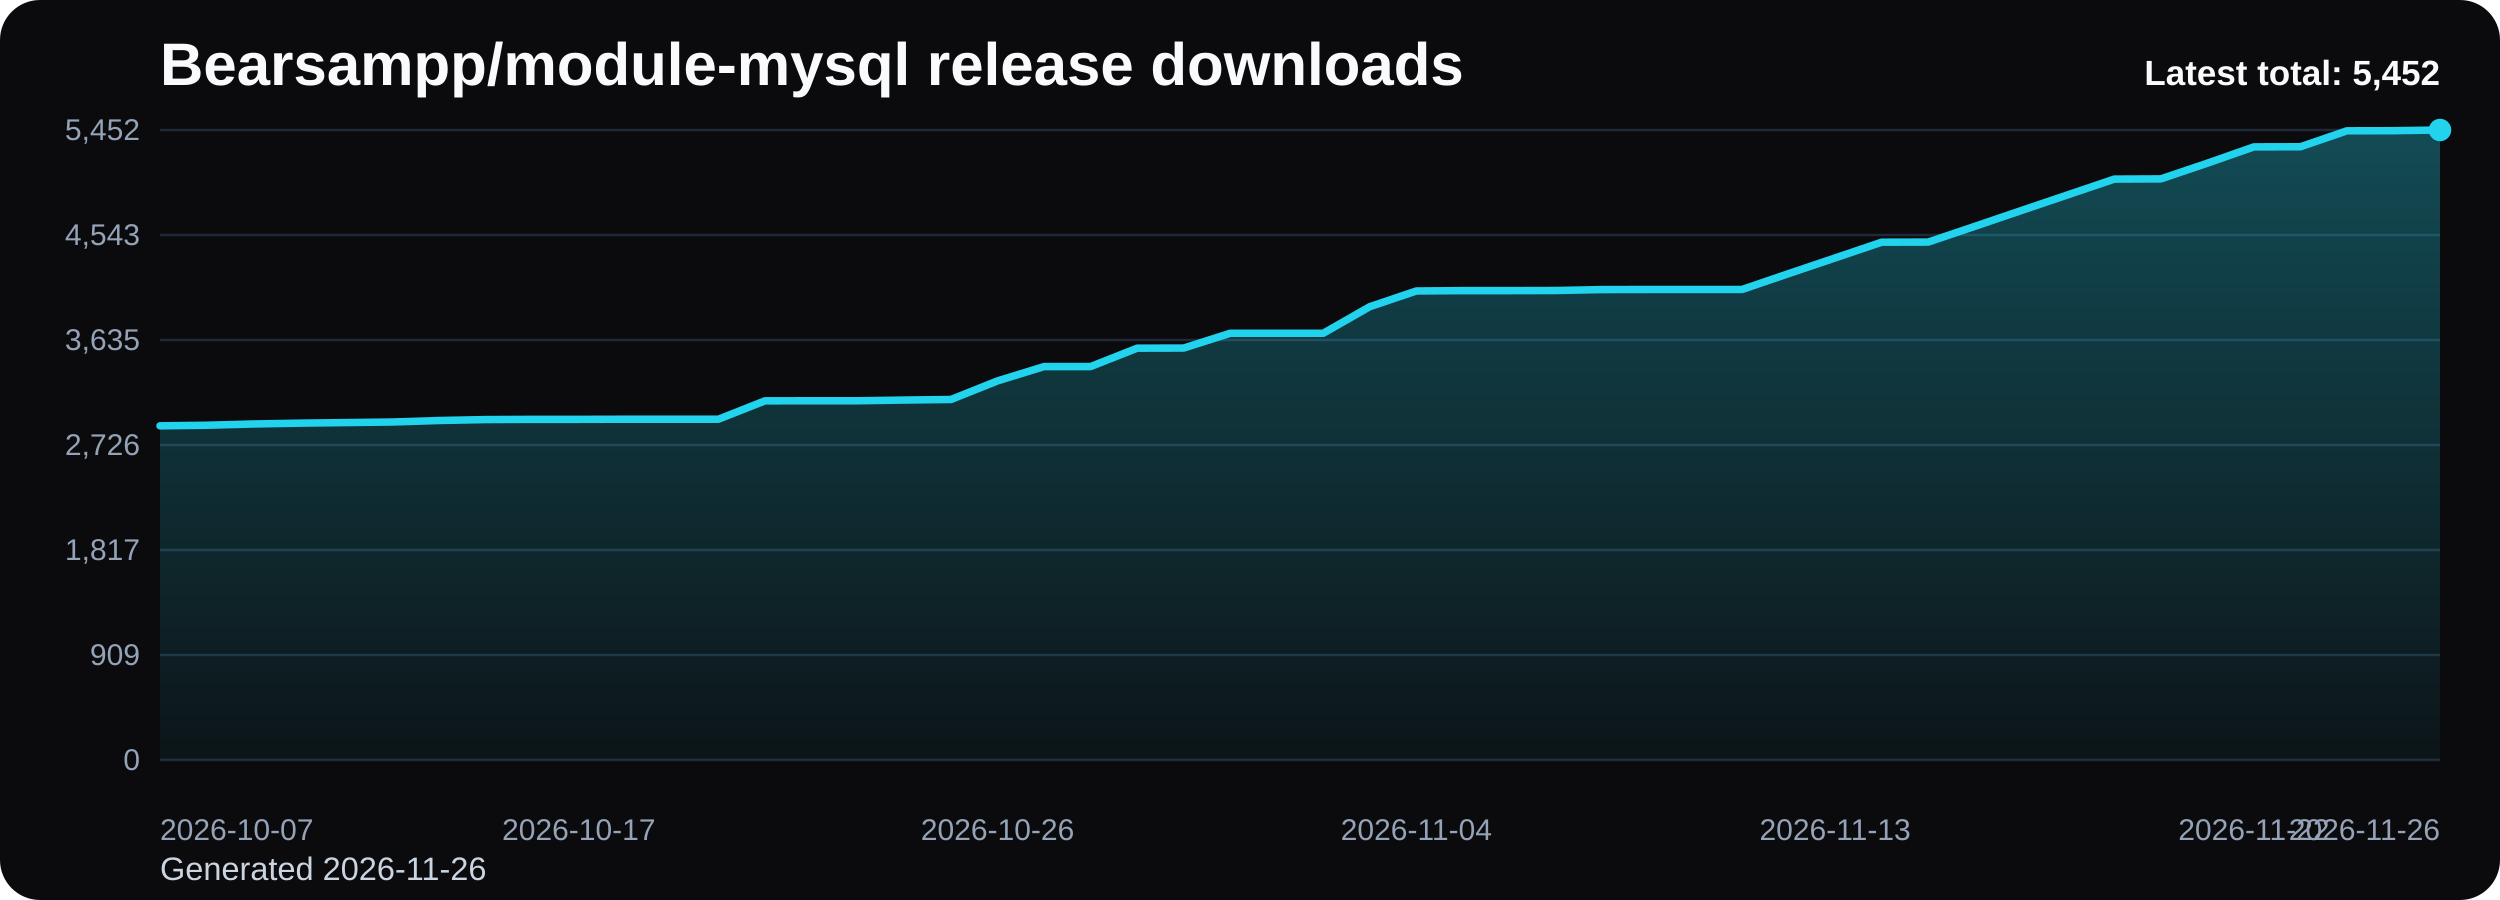
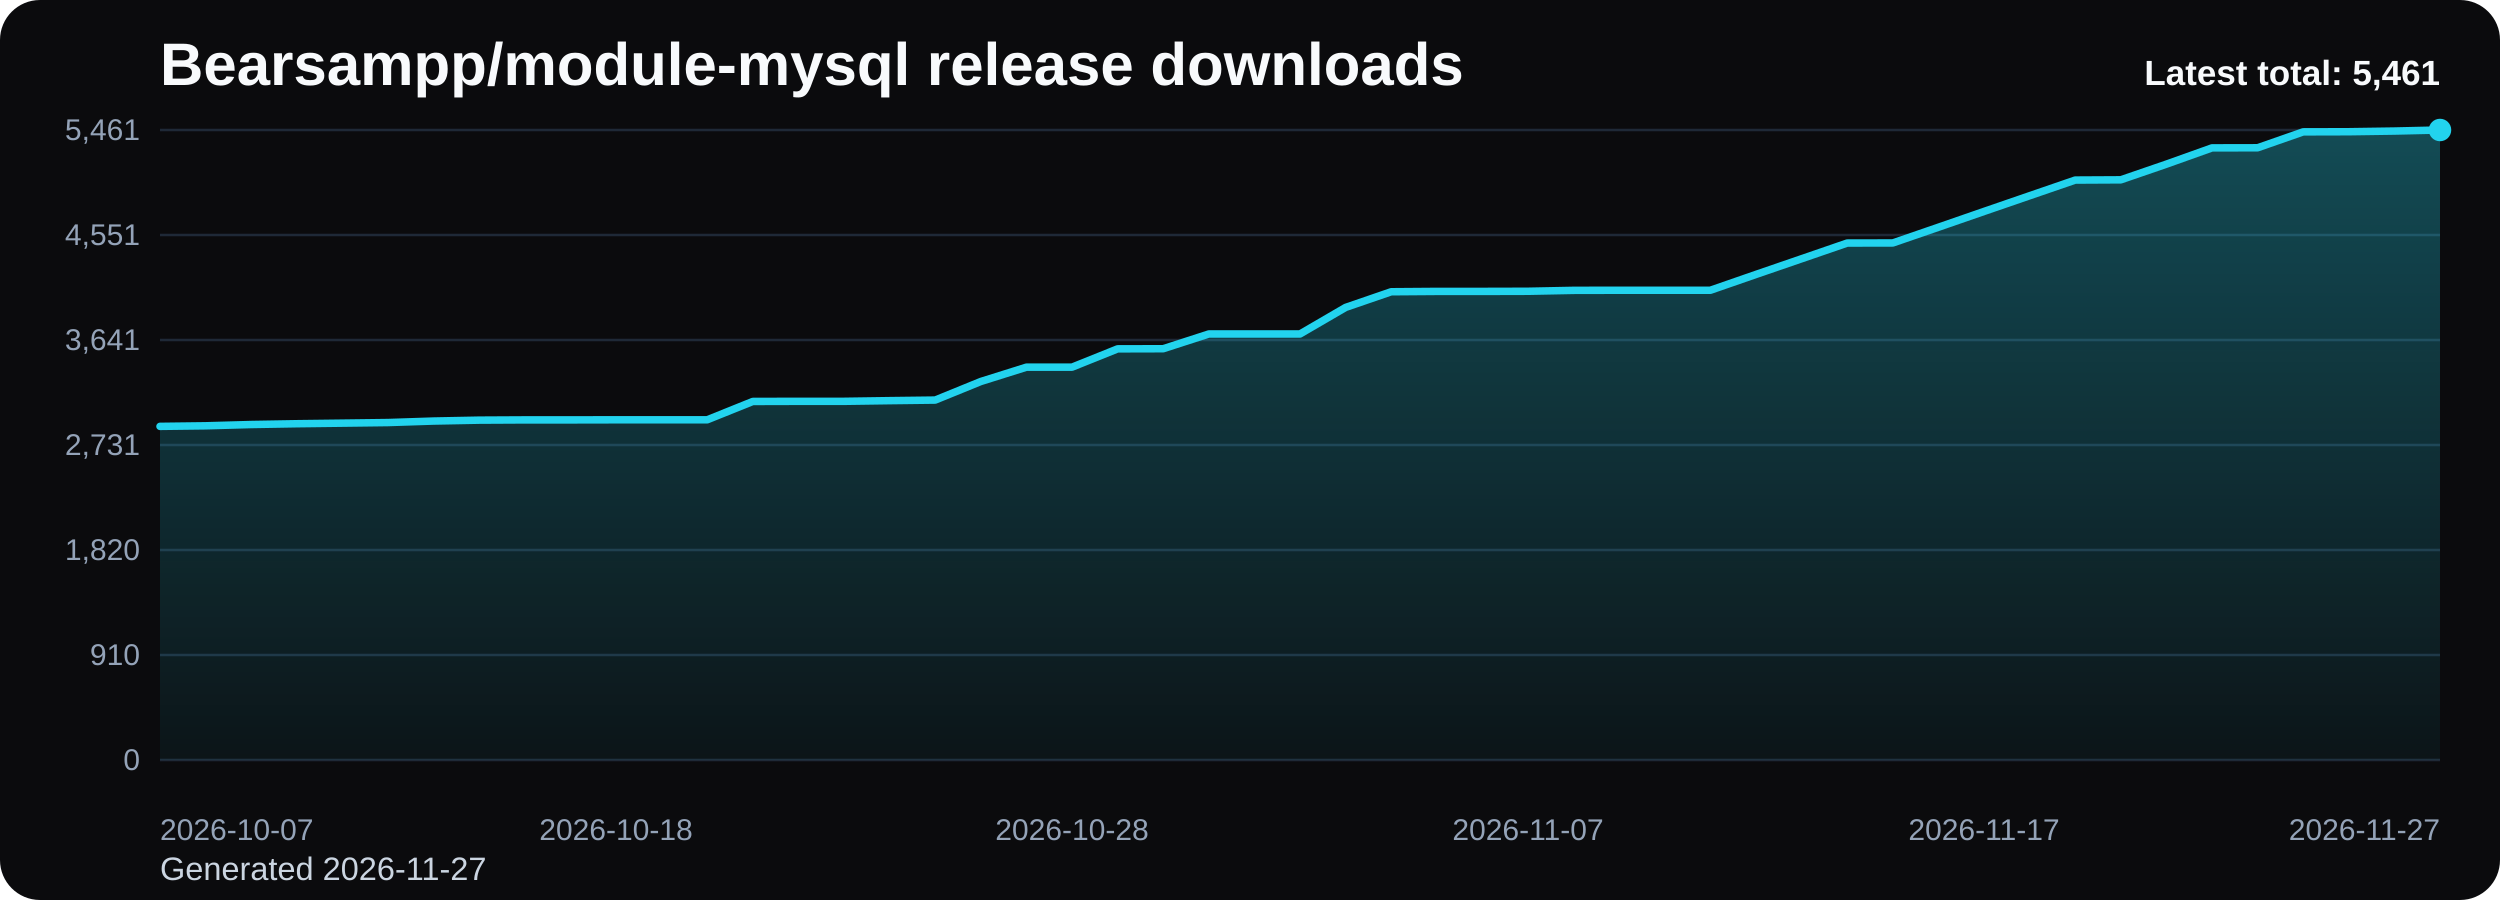
<svg xmlns="http://www.w3.org/2000/svg" viewBox="0 0 1000 360" role="img" aria-label="Bearsampp/module-mysql release downloads chart">
  <defs>
    <linearGradient id="fill-total-trend-black" x1="0" y1="0" x2="0" y2="1">
      <stop offset="0%" stop-color="#22d3ee" stop-opacity="0.32" />
      <stop offset="100%" stop-color="#22d3ee" stop-opacity="0.05" />
    </linearGradient>
    <style>
      .bg { fill: #0b0b0d; }
      .title { font: 700 24px Arial, sans-serif; fill: #f8fafc; }
      .sub { font: 400 13px Arial, sans-serif; fill: #cbd5e1; }
      .grid { stroke: #1f2937; stroke-width: 1; }
      .axis { font: 400 12px Arial, sans-serif; fill: #94a3b8; }
      .line { fill: none; stroke: #22d3ee; stroke-width: 3; stroke-linecap: round; stroke-linejoin: round; }
      .dot { fill: #22d3ee; }
      .value { font: 600 11px Arial, sans-serif; fill: #cbd5e1; }
      .latest { font: 700 14px Arial, sans-serif; fill: #f8fafc; }
    </style>
  </defs>
  <rect class="bg" x="0" y="0" width="1000" height="360" rx="16" />
  <text class="title" x="64" y="34">Bearsampp/module-mysql release downloads</text>
-   <text class="sub" x="64" y="352">Generated 2026-11-26</text>
+   <text class="sub" x="64" y="352">Generated 2026-11-27</text>
  <line x1="64" y1="52.00" x2="976" y2="52.00" class="grid" />
-   <text x="56" y="56.00" text-anchor="end" class="axis">5,452</text>
+   <text x="56" y="56.00" text-anchor="end" class="axis">5,461</text>
  <line x1="64" y1="94.00" x2="976" y2="94.00" class="grid" />
-   <text x="56" y="98.00" text-anchor="end" class="axis">4,543</text>
+   <text x="56" y="98.00" text-anchor="end" class="axis">4,551</text>
  <line x1="64" y1="136.00" x2="976" y2="136.00" class="grid" />
-   <text x="56" y="140.00" text-anchor="end" class="axis">3,635</text>
+   <text x="56" y="140.00" text-anchor="end" class="axis">3,641</text>
  <line x1="64" y1="178.00" x2="976" y2="178.00" class="grid" />
-   <text x="56" y="182.00" text-anchor="end" class="axis">2,726</text>
+   <text x="56" y="182.00" text-anchor="end" class="axis">2,731</text>
  <line x1="64" y1="220.00" x2="976" y2="220.00" class="grid" />
-   <text x="56" y="224.00" text-anchor="end" class="axis">1,817</text>
+   <text x="56" y="224.00" text-anchor="end" class="axis">1,820</text>
  <line x1="64" y1="262.00" x2="976" y2="262.00" class="grid" />
-   <text x="56" y="266.00" text-anchor="end" class="axis">909</text>
+   <text x="56" y="266.00" text-anchor="end" class="axis">910</text>
  <line x1="64" y1="304.00" x2="976" y2="304.00" class="grid" />
  <text x="56" y="308.00" text-anchor="end" class="axis">0</text>
-   <path d="M 64.00 304 L 64.00 170.33 L 82.61 170.10 L 101.22 169.59 L 119.84 169.26 L 138.45 169.03 L 157.06 168.80 L 175.67 168.20 L 194.29 167.83 L 212.90 167.74 L 231.51 167.74 L 250.12 167.69 L 268.73 167.69 L 287.35 167.69 L 305.96 160.34 L 324.57 160.30 L 343.18 160.30 L 361.80 160.02 L 380.41 159.79 L 399.02 152.35 L 417.63 146.62 L 436.24 146.62 L 454.86 139.27 L 473.47 139.22 L 492.08 133.30 L 510.69 133.30 L 529.31 133.30 L 547.92 122.67 L 566.53 116.39 L 585.14 116.25 L 603.76 116.25 L 622.37 116.20 L 640.98 115.83 L 659.59 115.79 L 678.20 115.79 L 696.82 115.79 L 715.43 109.45 L 734.04 103.17 L 752.65 96.88 L 771.27 96.83 L 789.88 90.55 L 808.49 84.22 L 827.10 77.93 L 845.71 71.64 L 864.33 71.55 L 882.94 65.27 L 901.55 58.75 L 920.16 58.70 L 938.78 52.32 L 957.39 52.28 L 976.00 52.00 L 976.00 304 Z" fill="url(#fill-total-trend-black)" />
-   <polyline class="line" points="64.00,170.33 82.61,170.10 101.22,169.59 119.84,169.26 138.45,169.03 157.06,168.80 175.67,168.20 194.29,167.83 212.90,167.74 231.51,167.74 250.12,167.69 268.73,167.69 287.35,167.69 305.96,160.34 324.57,160.30 343.18,160.30 361.80,160.02 380.41,159.79 399.02,152.35 417.63,146.62 436.24,146.62 454.86,139.27 473.47,139.22 492.08,133.30 510.69,133.30 529.31,133.30 547.92,122.67 566.53,116.39 585.14,116.25 603.76,116.25 622.37,116.20 640.98,115.83 659.59,115.79 678.20,115.79 696.82,115.79 715.43,109.45 734.04,103.17 752.65,96.88 771.27,96.83 789.88,90.55 808.49,84.22 827.10,77.93 845.71,71.64 864.33,71.55 882.94,65.27 901.55,58.75 920.16,58.70 938.78,52.32 957.39,52.28 976.00,52.00" />
+   <path d="M 64.00 304 L 64.00 170.55 L 82.24 170.32 L 100.48 169.81 L 118.72 169.49 L 136.96 169.26 L 155.20 169.02 L 173.44 168.42 L 191.68 168.06 L 209.92 167.96 L 228.16 167.96 L 246.40 167.92 L 264.64 167.92 L 282.88 167.92 L 301.12 160.58 L 319.36 160.53 L 337.60 160.53 L 355.84 160.26 L 374.08 160.03 L 392.32 152.60 L 410.56 146.87 L 428.80 146.87 L 447.04 139.54 L 465.28 139.49 L 483.52 133.59 L 501.76 133.59 L 520.00 133.59 L 538.24 122.97 L 556.48 116.70 L 574.72 116.56 L 592.96 116.56 L 611.20 116.51 L 629.44 116.14 L 647.68 116.10 L 665.92 116.10 L 684.16 116.10 L 702.40 109.77 L 720.64 103.50 L 738.88 97.22 L 757.12 97.18 L 775.36 90.90 L 793.60 84.58 L 811.84 78.30 L 830.08 72.03 L 848.32 71.93 L 866.56 65.66 L 884.80 59.15 L 903.04 59.11 L 921.28 52.74 L 939.52 52.69 L 957.76 52.42 L 976.00 52.00 L 976.00 304 Z" fill="url(#fill-total-trend-black)" />
+   <polyline class="line" points="64.00,170.55 82.24,170.32 100.48,169.81 118.72,169.49 136.96,169.26 155.20,169.02 173.44,168.42 191.68,168.06 209.92,167.96 228.16,167.96 246.40,167.92 264.64,167.92 282.88,167.92 301.12,160.58 319.36,160.53 337.60,160.53 355.84,160.26 374.08,160.03 392.32,152.60 410.56,146.87 428.80,146.87 447.04,139.54 465.28,139.49 483.52,133.59 501.76,133.59 520.00,133.59 538.24,122.97 556.48,116.70 574.72,116.56 592.96,116.56 611.20,116.51 629.44,116.14 647.68,116.10 665.92,116.10 684.16,116.10 702.40,109.77 720.64,103.50 738.88,97.22 757.12,97.18 775.36,90.90 793.60,84.58 811.84,78.30 830.08,72.03 848.32,71.93 866.56,65.66 884.80,59.15 903.04,59.11 921.28,52.74 939.52,52.69 957.76,52.42 976.00,52.00" />
  <circle class="dot" cx="976.00" cy="52.00" r="4.5" />
  <text class="axis" x="64.00" y="336" text-anchor="start">2026-10-07</text>
-   <text class="axis" x="231.51" y="336" text-anchor="middle">2026-10-17</text>
-   <text class="axis" x="399.02" y="336" text-anchor="middle">2026-10-26</text>
-   <text class="axis" x="566.53" y="336" text-anchor="middle">2026-11-04</text>
-   <text class="axis" x="734.04" y="336" text-anchor="middle">2026-11-13</text>
-   <text class="axis" x="901.55" y="336" text-anchor="middle">2026-11-22</text>
-   <text class="axis" x="976.00" y="336" text-anchor="end">2026-11-26</text>
-   <text class="latest" x="976" y="34" text-anchor="end">Latest total: 5,452</text>
+   <text class="axis" x="246.40" y="336" text-anchor="middle">2026-10-18</text>
+   <text class="axis" x="428.80" y="336" text-anchor="middle">2026-10-28</text>
+   <text class="axis" x="611.20" y="336" text-anchor="middle">2026-11-07</text>
+   <text class="axis" x="793.60" y="336" text-anchor="middle">2026-11-17</text>
+   <text class="axis" x="976.00" y="336" text-anchor="end">2026-11-27</text>
+   <text class="latest" x="976" y="34" text-anchor="end">Latest total: 5,461</text>
</svg>
